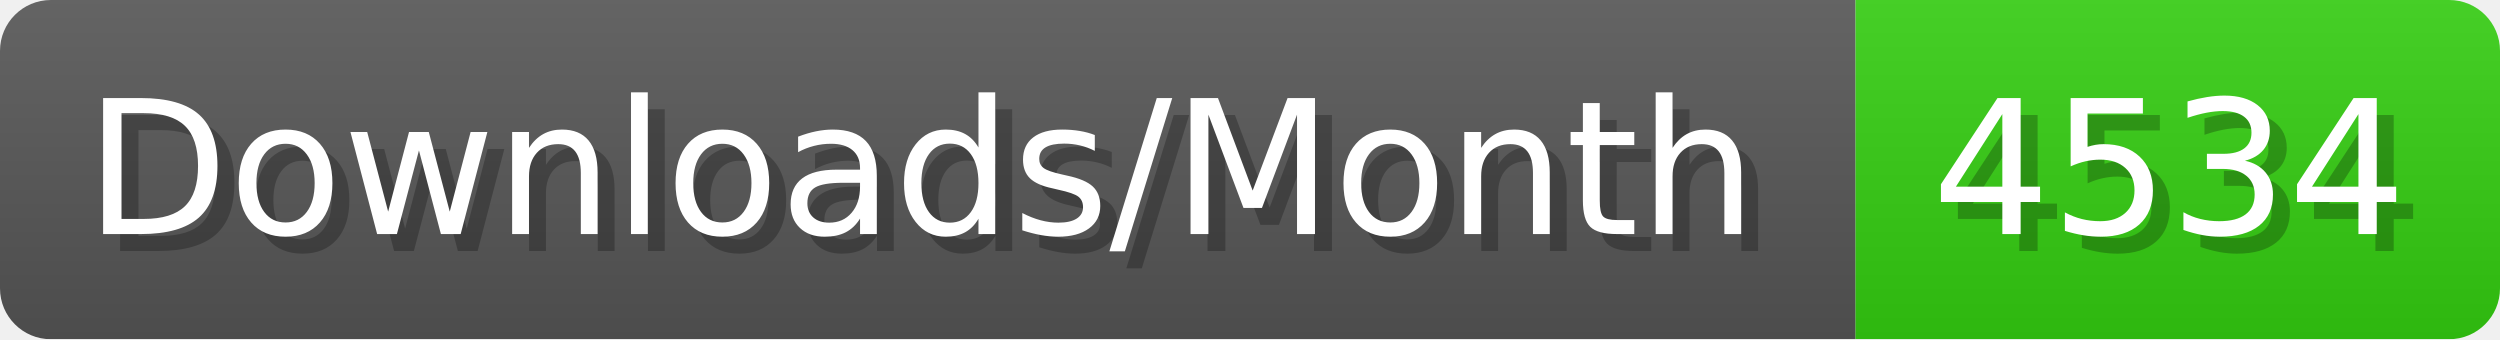
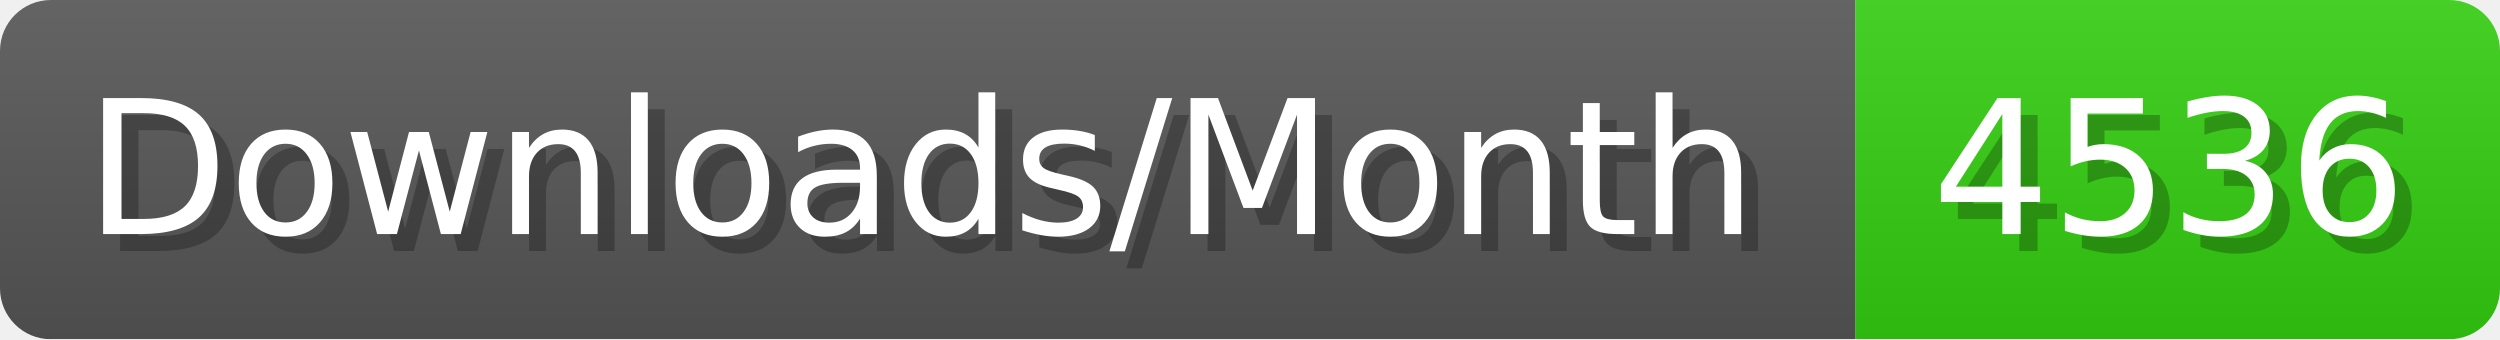
- <svg xmlns="http://www.w3.org/2000/svg" width="147.4" height="20" viewBox="0 0 1474 200" role="img" aria-label="Downloads/Month: 4534">
+ <svg xmlns="http://www.w3.org/2000/svg" width="147.4" height="20" viewBox="0 0 1474 200" role="img" aria-label="Downloads/Month: 4536">
  <linearGradient id="YlXUI" x2="0" y2="100%">
    <stop offset="0" stop-opacity=".1" stop-color="#EEE" />
    <stop offset="1" stop-opacity=".1" />
  </linearGradient>
  <mask id="JHhop">
    <rect width="1474" height="200" rx="30" fill="#FFF" />
  </mask>
  <g mask="url(#JHhop)">
    <rect width="1094" height="200" fill="#555" />
    <rect width="380" height="200" fill="#3C1" x="1094" />
    <rect width="1474" height="200" fill="url(#YlXUI)" />
  </g>
  <g aria-hidden="true" fill="#fff" text-anchor="start" font-family="Verdana,DejaVu Sans,sans-serif" font-size="110">
    <text x="60" y="148" textLength="994" fill="#000" opacity="0.25">Downloads/Month</text>
    <text x="50" y="138" textLength="994">Downloads/Month</text>
-     <text x="1149" y="148" textLength="280" fill="#000" opacity="0.25">4534</text>
-     <text x="1139" y="138" textLength="280">4534</text>
+     <text x="1149" y="148" textLength="280" fill="#000" opacity="0.25">4536</text>
+     <text x="1139" y="138" textLength="280">4536</text>
  </g>
</svg>
